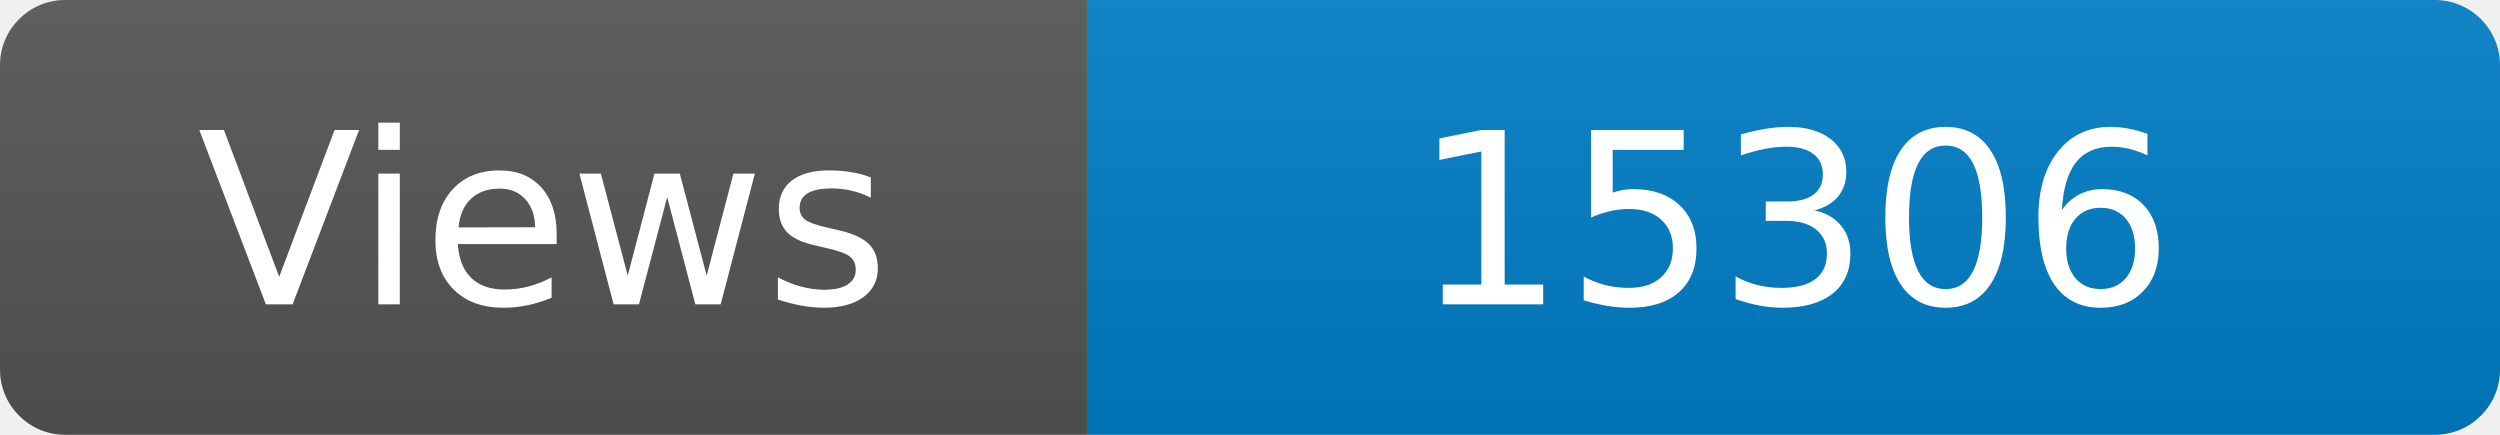
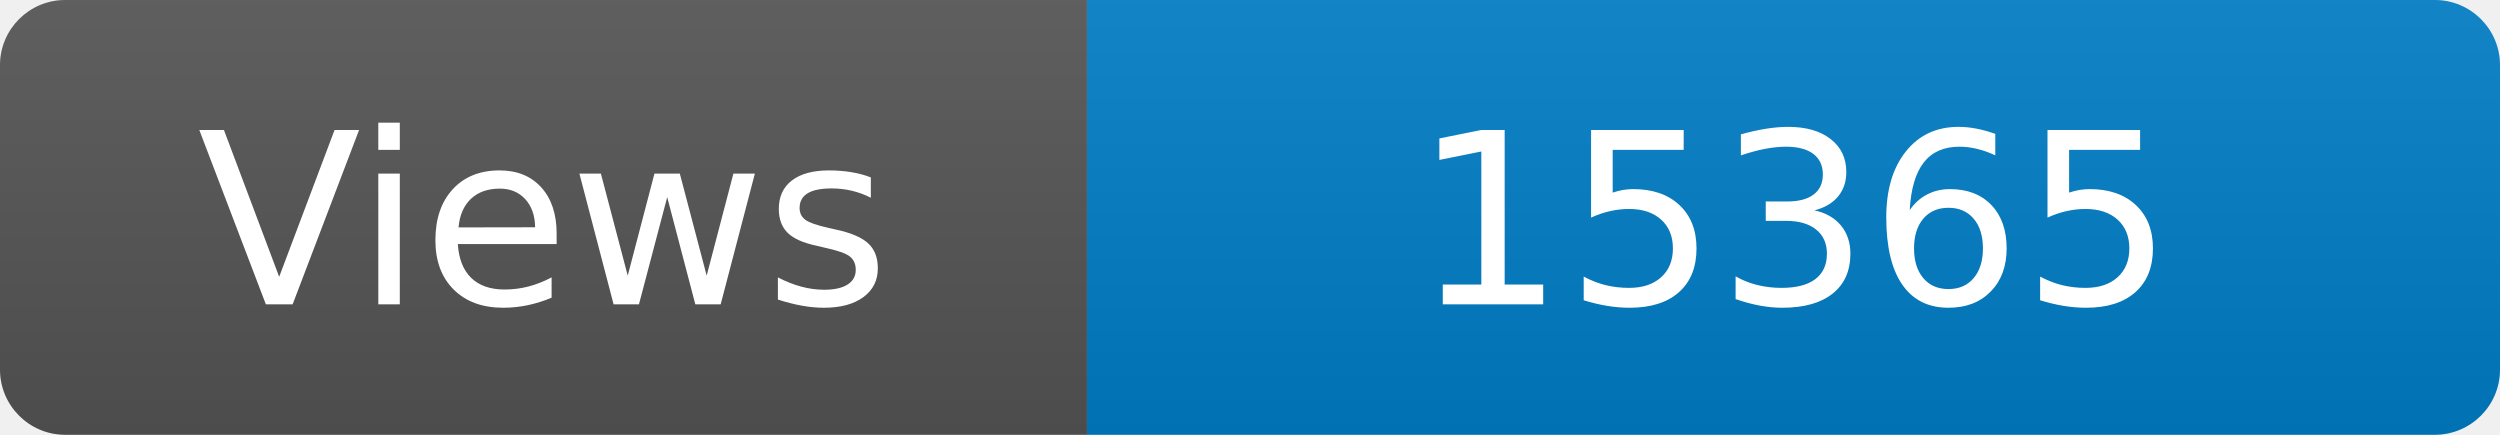
<svg xmlns="http://www.w3.org/2000/svg" width="115" height="20" role="img" aria-label="Maintained?: yes">
  <linearGradient id="s" x2="0" y2="100%">
    <stop offset="0" stop-color="#bbb" stop-opacity=".1" />
    <stop offset="1" stop-opacity=".1" />
  </linearGradient>
  <clipPath id="r">
    <rect width="115" height="20" rx="3" fill="#fff" />
  </clipPath>
  <g clip-path="url(#r)">
    <rect width="50" height="20" fill="#555" />
    <rect x="50" width="160" height="20" fill="#007ec6" />
    <rect width="115" height="20" fill="url(#s)" />
  </g>
  <g fill="#fff" text-anchor="middle" font-family="Verdana,Geneva,DejaVu Sans,sans-serif" font-size="110">
    <text x="250" y="140" transform="scale(.1)" fill="#fff">Views</text>
-     <text x="825" y="140" transform="scale(.1)" fill="#fff">15306</text>
+     <text x="825" y="140" transform="scale(.1)" fill="#fff">15365</text>
  </g>
</svg>
